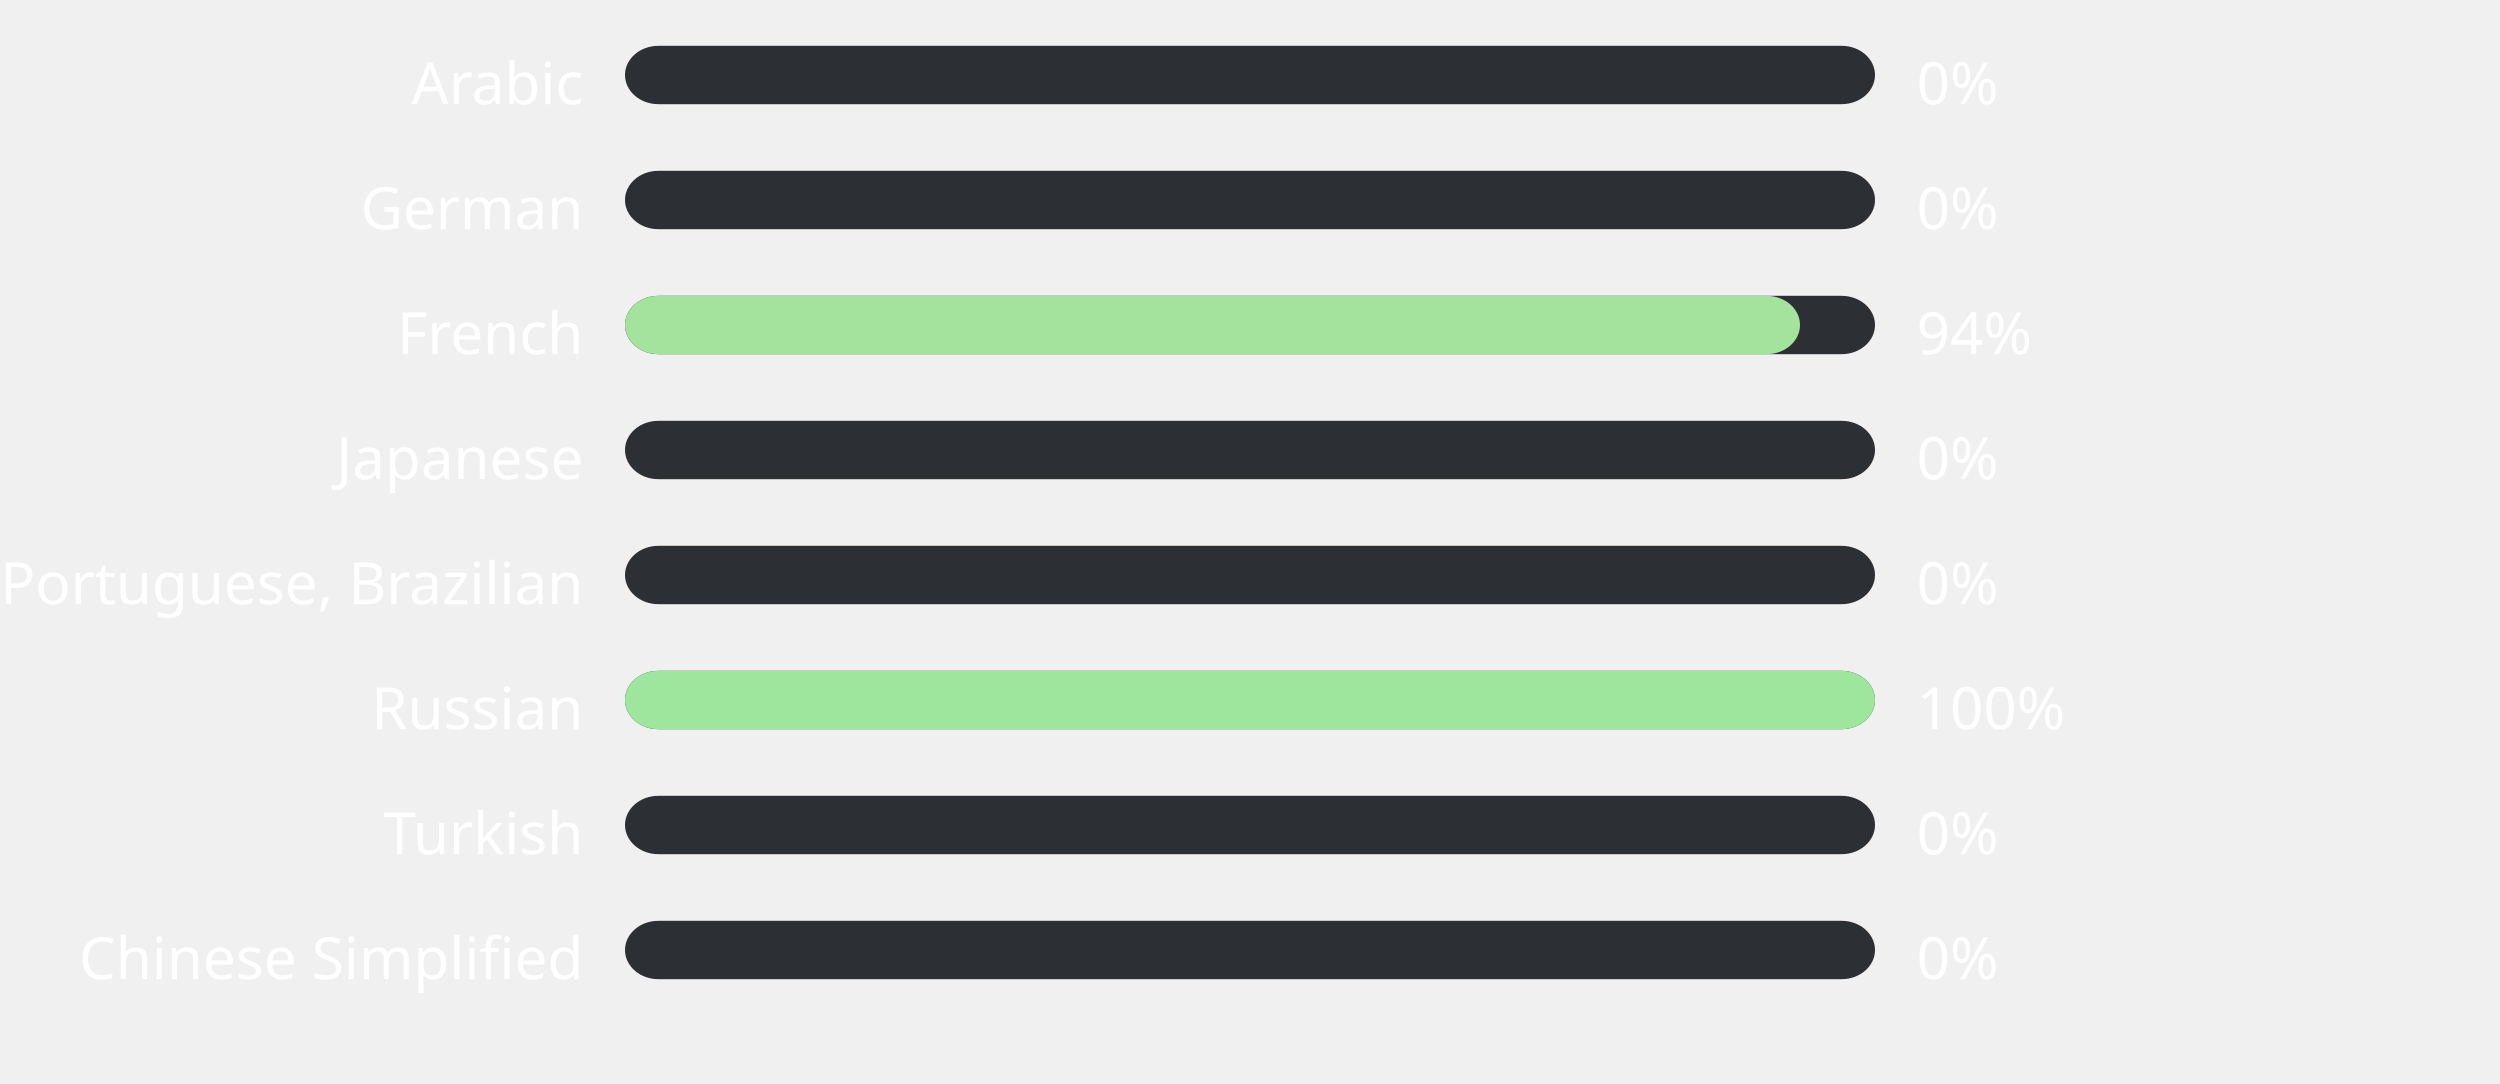
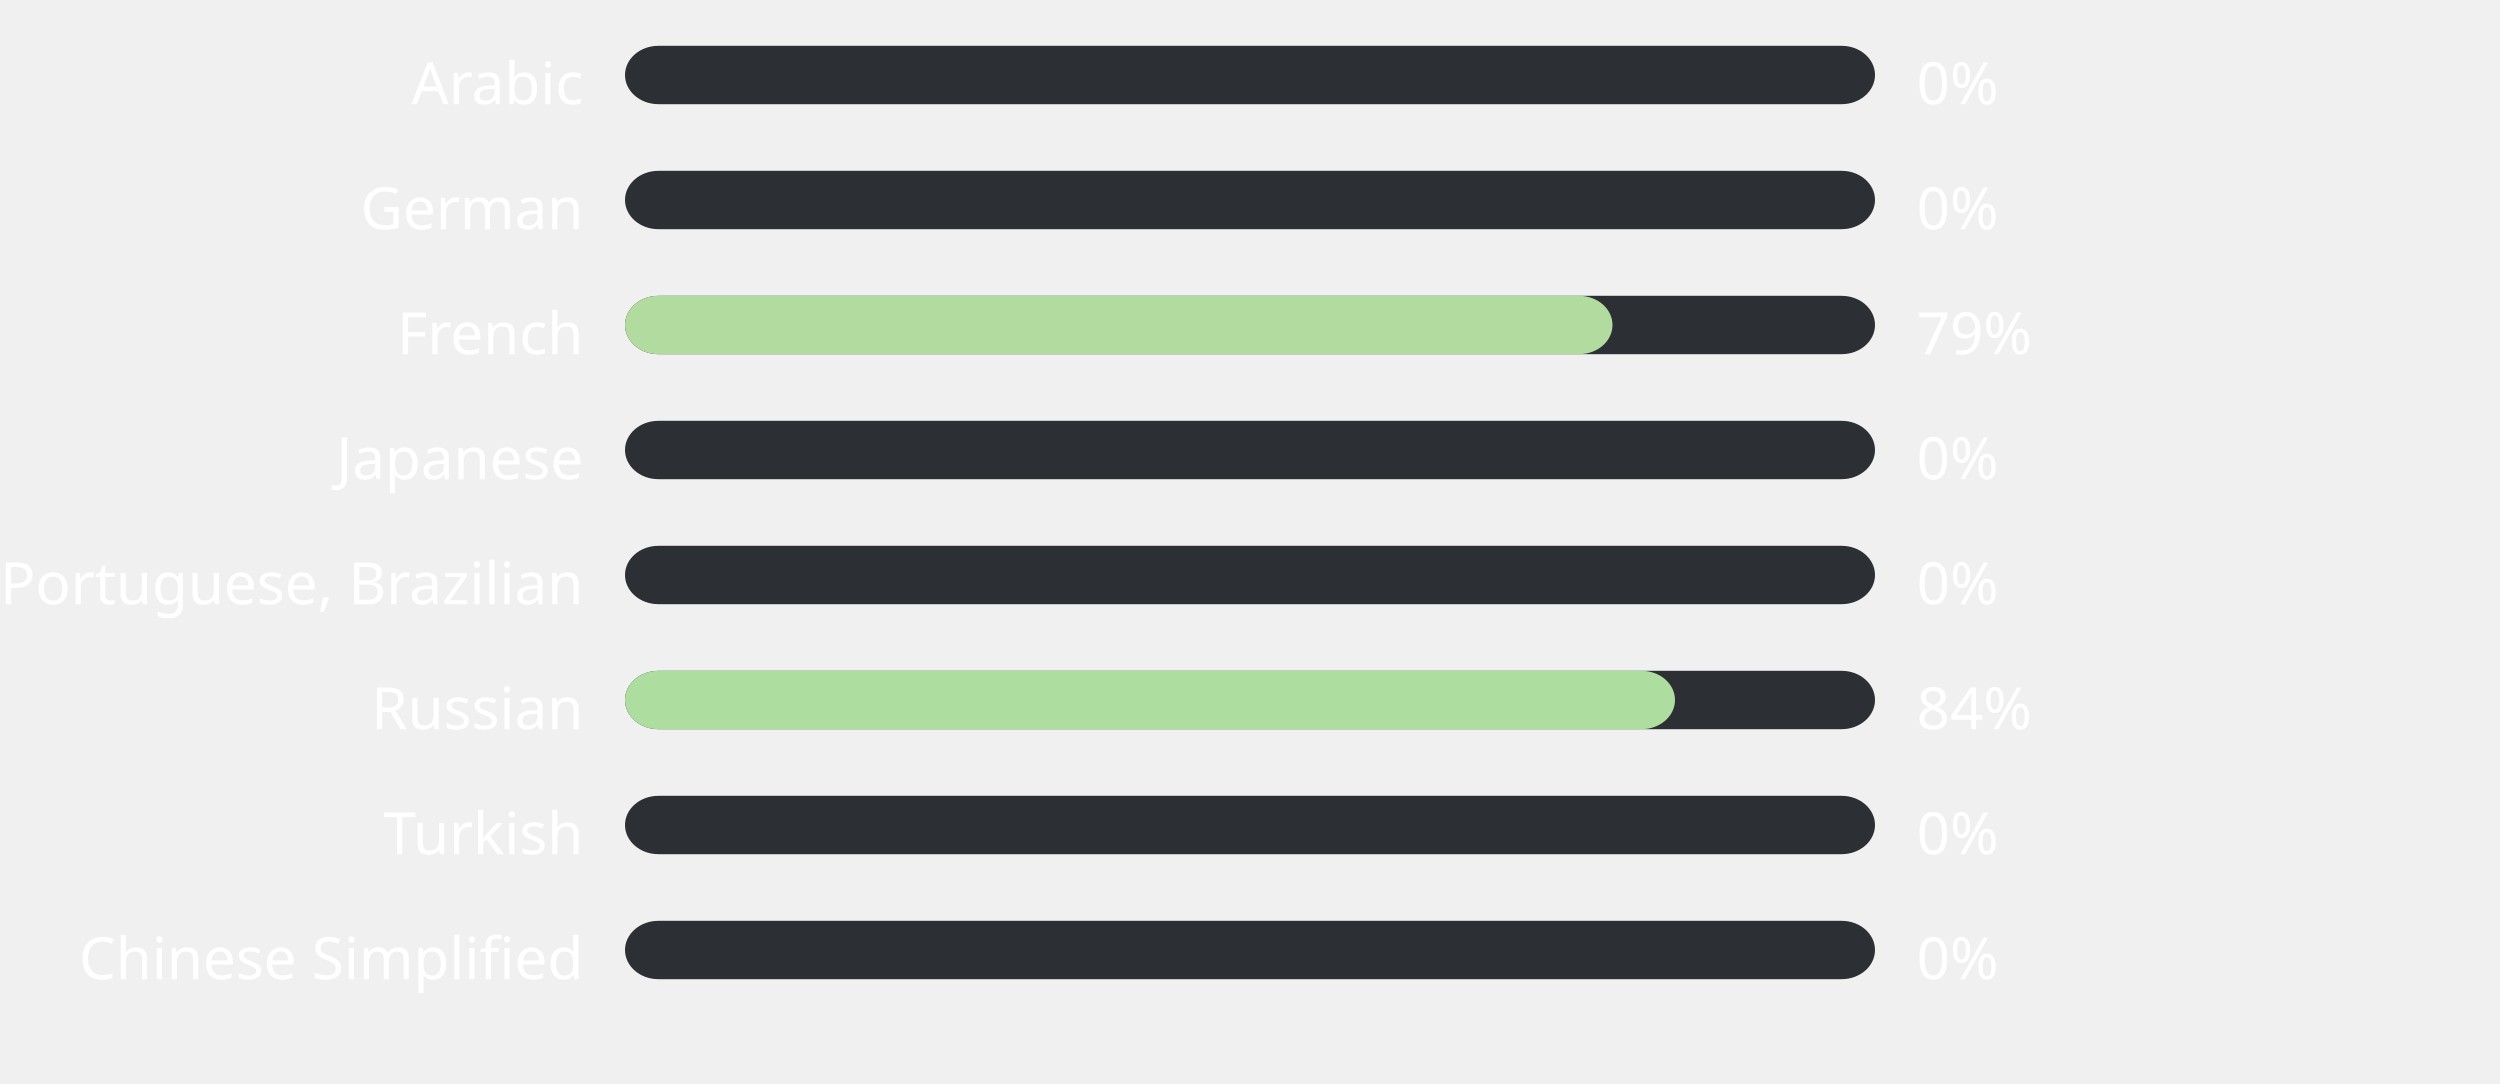
<svg xmlns="http://www.w3.org/2000/svg" width="600" height="260" style="background:#000000">
  <style>text { font-family: sans-serif; font-size: 14px; fill: #ffffff; }</style>
  <text x="140" y="25" text-anchor="end">Arabic</text>
  <rect x="150" y="11" width="300" height="14" fill="#2C2F33" rx="8" ry="8" />
  <rect x="150" y="11" width="0" height="14" fill="#ffb4ab" rx="8" ry="8" />
  <text x="460" y="25" text-anchor="start">0%</text>
  <text x="140" y="55" text-anchor="end">German</text>
  <rect x="150" y="41" width="300" height="14" fill="#2C2F33" rx="8" ry="8" />
  <rect x="150" y="41" width="0" height="14" fill="#ffb4ab" rx="8" ry="8" />
  <text x="460" y="55" text-anchor="start">0%</text>
  <text x="140" y="85" text-anchor="end">French</text>
  <rect x="150" y="71" width="300" height="14" fill="#2C2F33" rx="8" ry="8" />
-   <rect x="150" y="71" width="282" height="14" fill="#a3e39d" rx="8" ry="8" />
-   <text x="460" y="85" text-anchor="start">94%</text>
+   <rect x="150" y="71" width="237" height="14" fill="#b2db9f" rx="8" ry="8" />
+   <text x="460" y="85" text-anchor="start">79%</text>
  <text x="140" y="115" text-anchor="end">Japanese</text>
  <rect x="150" y="101" width="300" height="14" fill="#2C2F33" rx="8" ry="8" />
  <rect x="150" y="101" width="0" height="14" fill="#ffb4ab" rx="8" ry="8" />
  <text x="460" y="115" text-anchor="start">0%</text>
  <text x="140" y="145" text-anchor="end">Portuguese, Brazilian</text>
  <rect x="150" y="131" width="300" height="14" fill="#2C2F33" rx="8" ry="8" />
  <rect x="150" y="131" width="0" height="14" fill="#ffb4ab" rx="8" ry="8" />
  <text x="460" y="145" text-anchor="start">0%</text>
  <text x="140" y="175" text-anchor="end">Russian</text>
  <rect x="150" y="161" width="300" height="14" fill="#2C2F33" rx="8" ry="8" />
-   <rect x="150" y="161" width="300" height="14" fill="#9ee69d" rx="8" ry="8" />
-   <text x="460" y="175" text-anchor="start">100%</text>
+   <rect x="150" y="161" width="252" height="14" fill="#adde9f" rx="8" ry="8" />
+   <text x="460" y="175" text-anchor="start">84%</text>
  <text x="140" y="205" text-anchor="end">Turkish</text>
  <rect x="150" y="191" width="300" height="14" fill="#2C2F33" rx="8" ry="8" />
  <rect x="150" y="191" width="0" height="14" fill="#ffb4ab" rx="8" ry="8" />
  <text x="460" y="205" text-anchor="start">0%</text>
  <text x="140" y="235" text-anchor="end">Chinese Simplified</text>
  <rect x="150" y="221" width="300" height="14" fill="#2C2F33" rx="8" ry="8" />
  <rect x="150" y="221" width="0" height="14" fill="#ffb4ab" rx="8" ry="8" />
  <text x="460" y="235" text-anchor="start">0%</text>
</svg>
